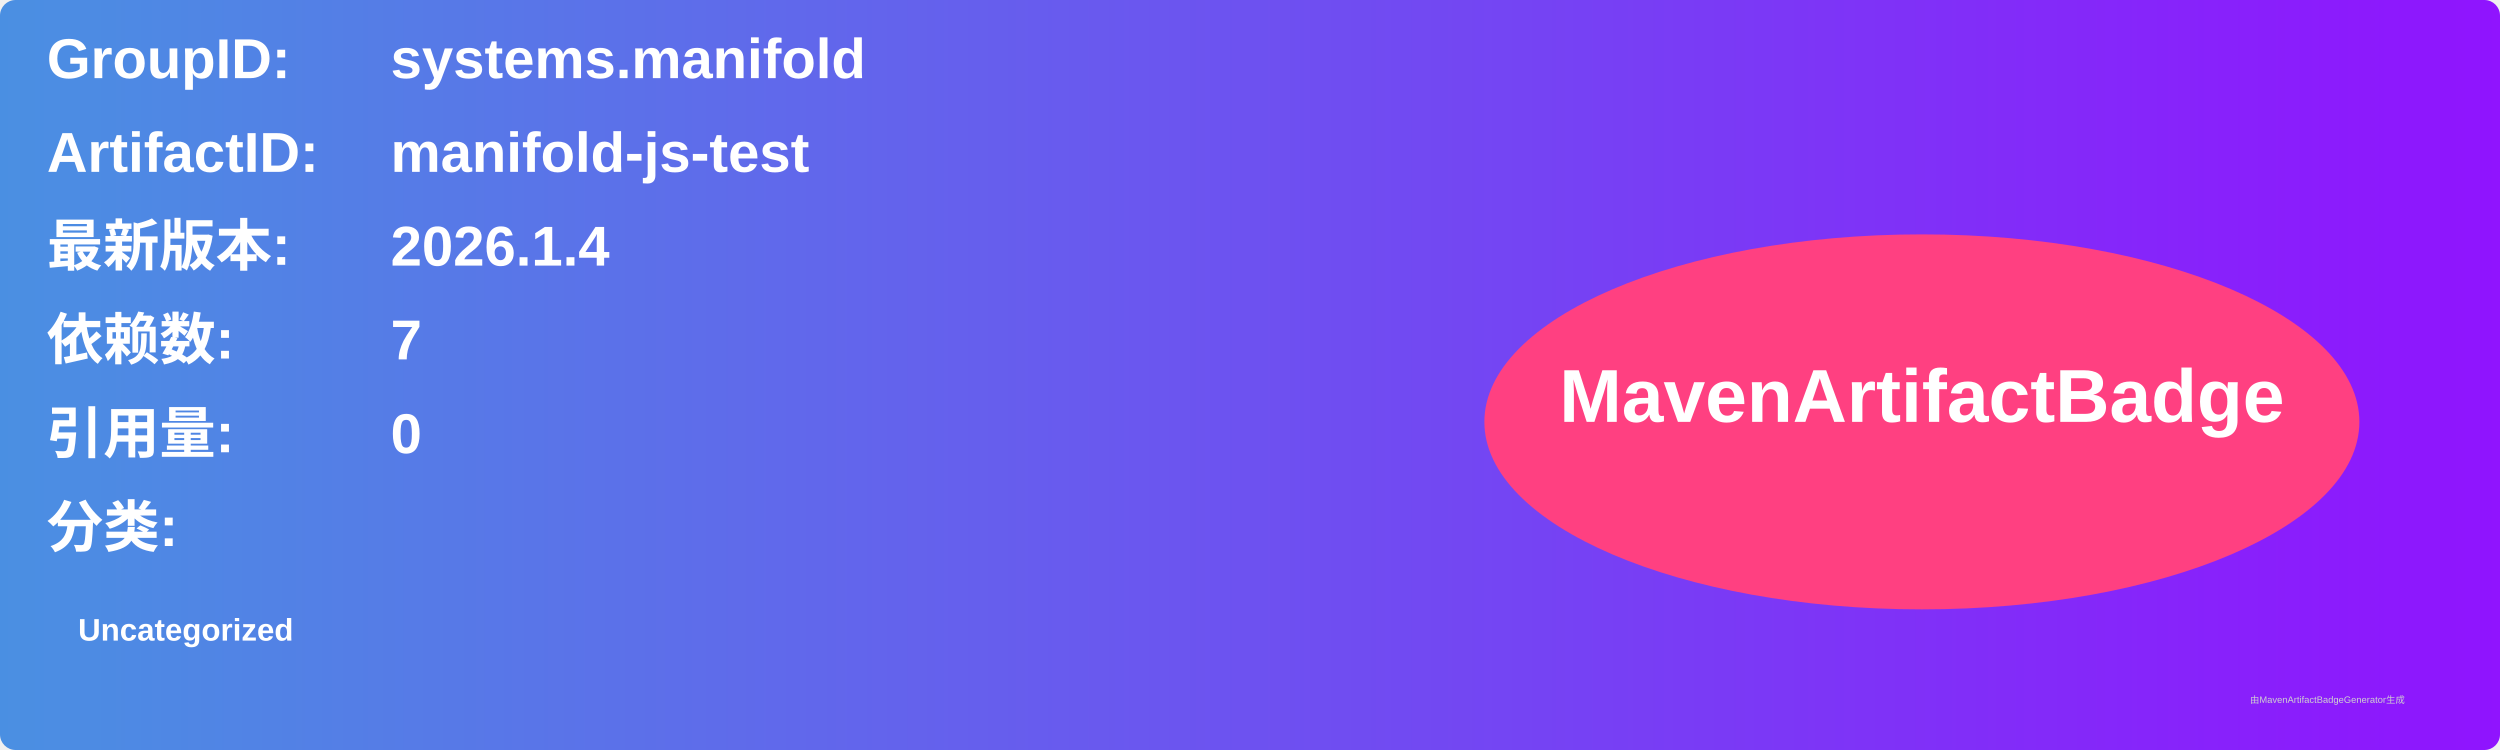
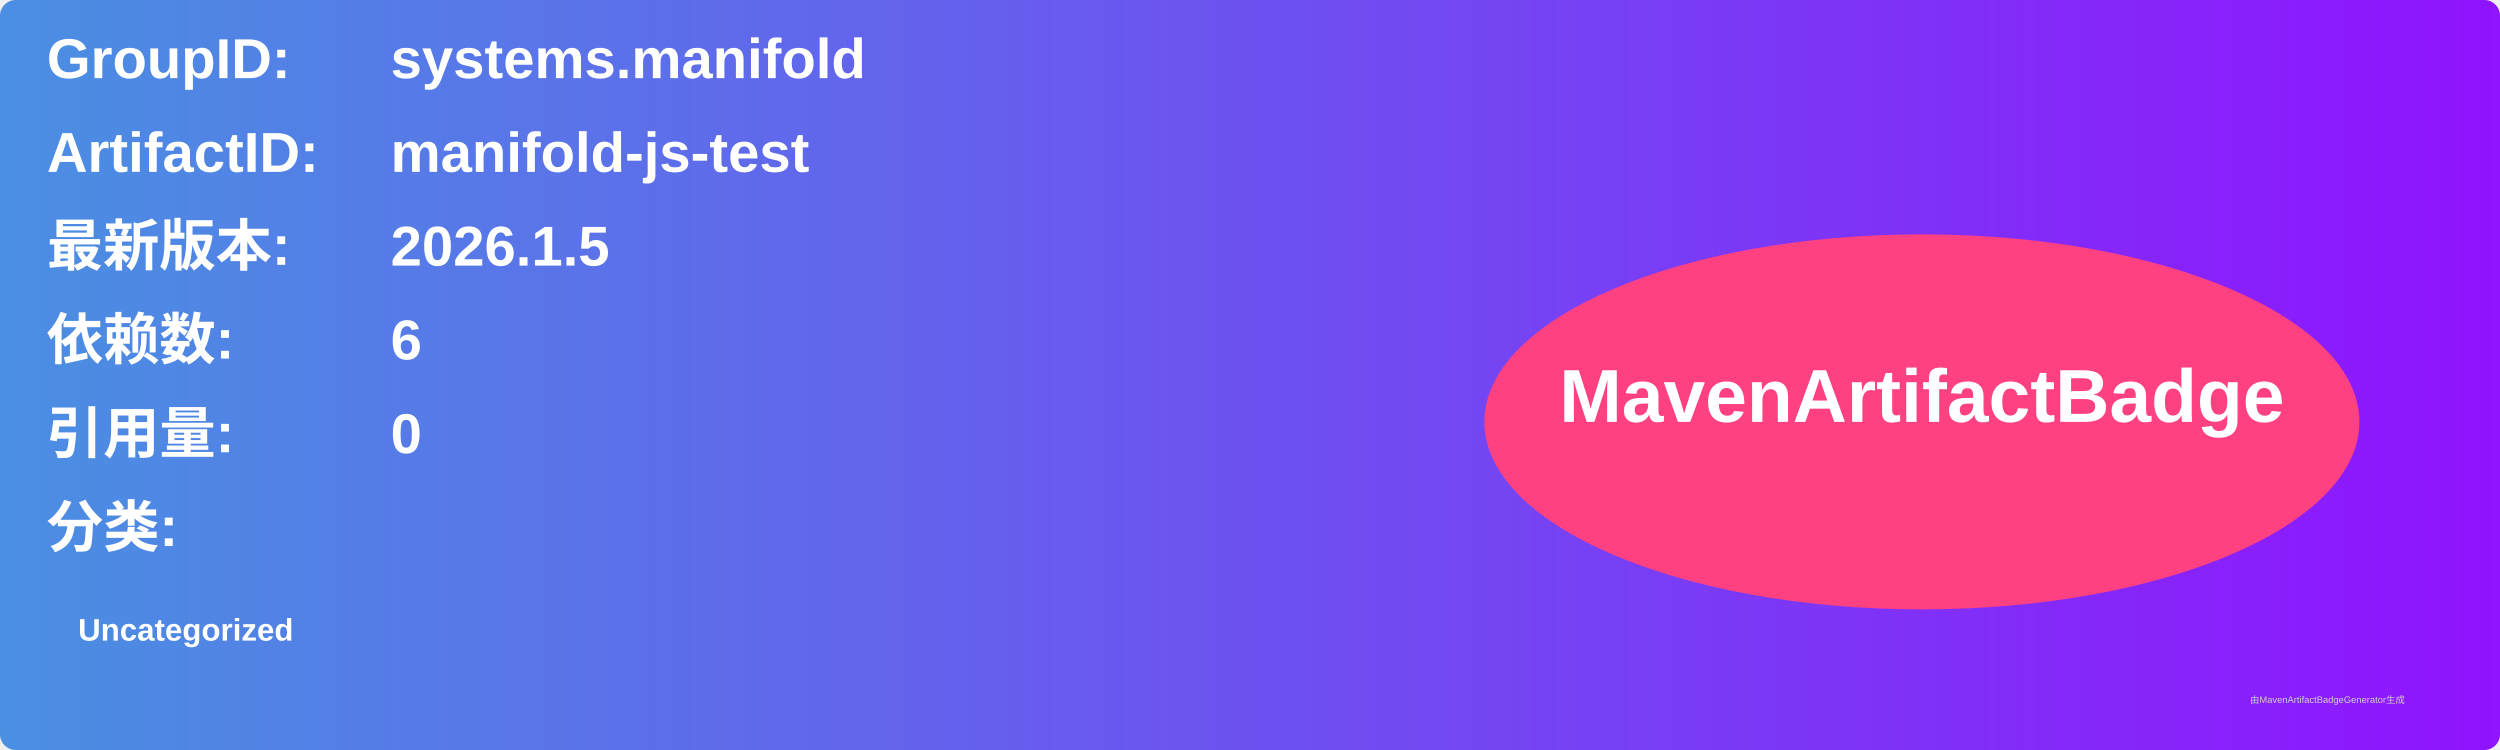
<svg xmlns="http://www.w3.org/2000/svg" width="800" height="240" viewBox="0 0 800 240">
  <linearGradient id="grad" x1="0%" y1="0%" x2="100%" y2="0%">
    <stop offset="0%" stop-color="#4a90e2" />
    <stop offset="100%" stop-color="#9013fe" />
  </linearGradient>
  <rect width="100%" height="100%" rx="5" ry="5" fill="url(#grad)" />
  <g transform="translate(15, 15)">
    <text x="0" y="10" font-family="Arial" font-size="18" fill="white" font-weight="bold" width="260">GroupID:</text>
    <text x="110" y="10" font-family="Arial" font-size="18" fill="white" font-weight="bold" width="460">systems.manifold</text>
    <text x="0" y="40" font-family="Arial" font-size="18" fill="white" font-weight="bold" width="260">ArtifactID:</text>
    <text x="110" y="40" font-family="Arial" font-size="18" fill="white" font-weight="bold" width="460">manifold-js-test</text>
    <text x="0" y="70" font-family="Arial" font-size="18" fill="white" font-weight="bold">最新版本:</text>
    <text x="110" y="70" font-family="Arial" font-size="18" fill="white" font-weight="bold">
-       <tspan font-weight="bold">2026.1.4</tspan>
+       <tspan font-weight="bold">2026.1.5</tspan>
    </text>
    <text x="0" y="100" font-family="Arial" font-size="18" fill="white" font-weight="bold">依赖数: </text>
    <text x="110" y="100" font-family="Arial" font-size="18" fill="white">
-       <tspan font-weight="bold">7</tspan>
+       <tspan font-weight="bold">6</tspan>
    </text>
    <text x="0" y="130" font-family="Arial" font-size="18" fill="white" font-weight="bold">引用量: </text>
    <text x="110" y="130" font-family="Arial" font-size="18" fill="white">
      <tspan font-weight="bold">0</tspan>
    </text>
    <text x="0" y="160" font-family="Arial" font-size="18" fill="white" font-weight="bold">分类:</text>
    <text x="10" y="190" font-family="Arial" font-size="10" fill="white">
      <tspan font-weight="bold">Uncategorized</tspan>
    </text>
    <ellipse cx="600" cy="120" rx="140" ry="60" fill="#ff4081" />
    <text x="600" y="120" text-anchor="middle" font-family="Arial" font-size="24" fill="white" font-weight="bold">MavenArtifactBadge</text>
  </g>
  <text x="720" y="225" font-family="Arial" font-size="3" fill="#d0d0d0">由MavenArtifactBadgeGenerator生成</text>
</svg>
